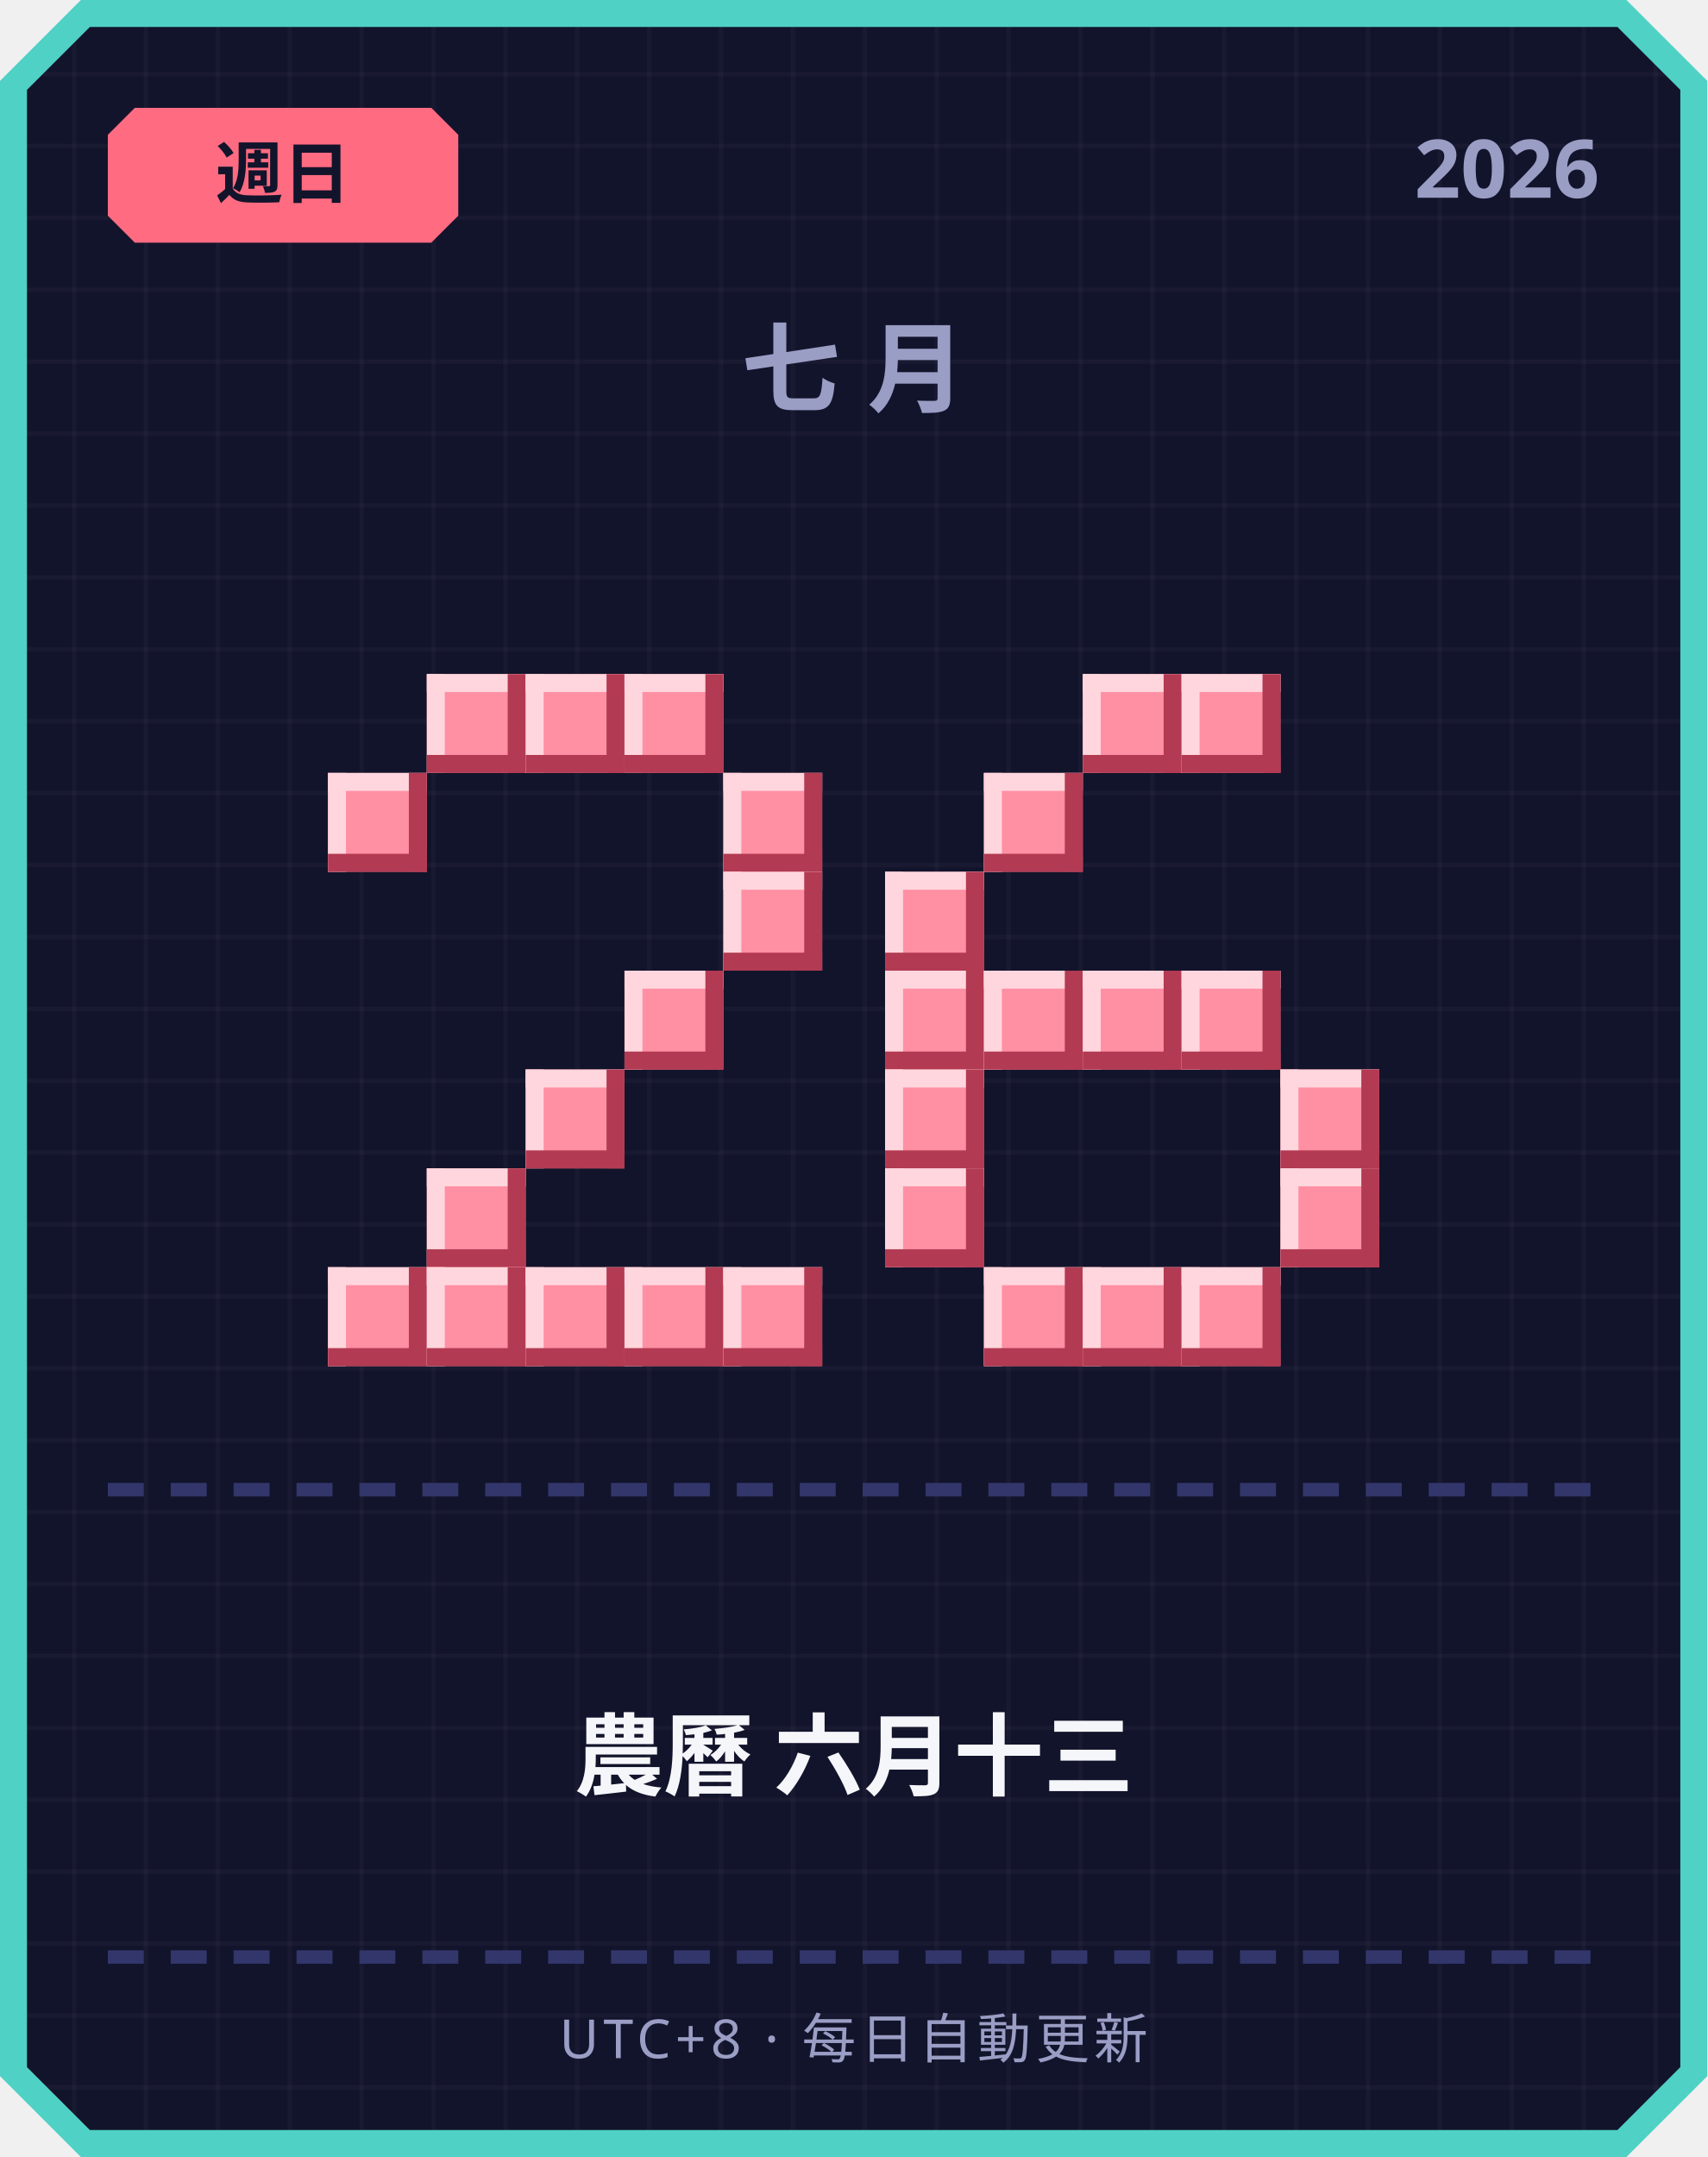
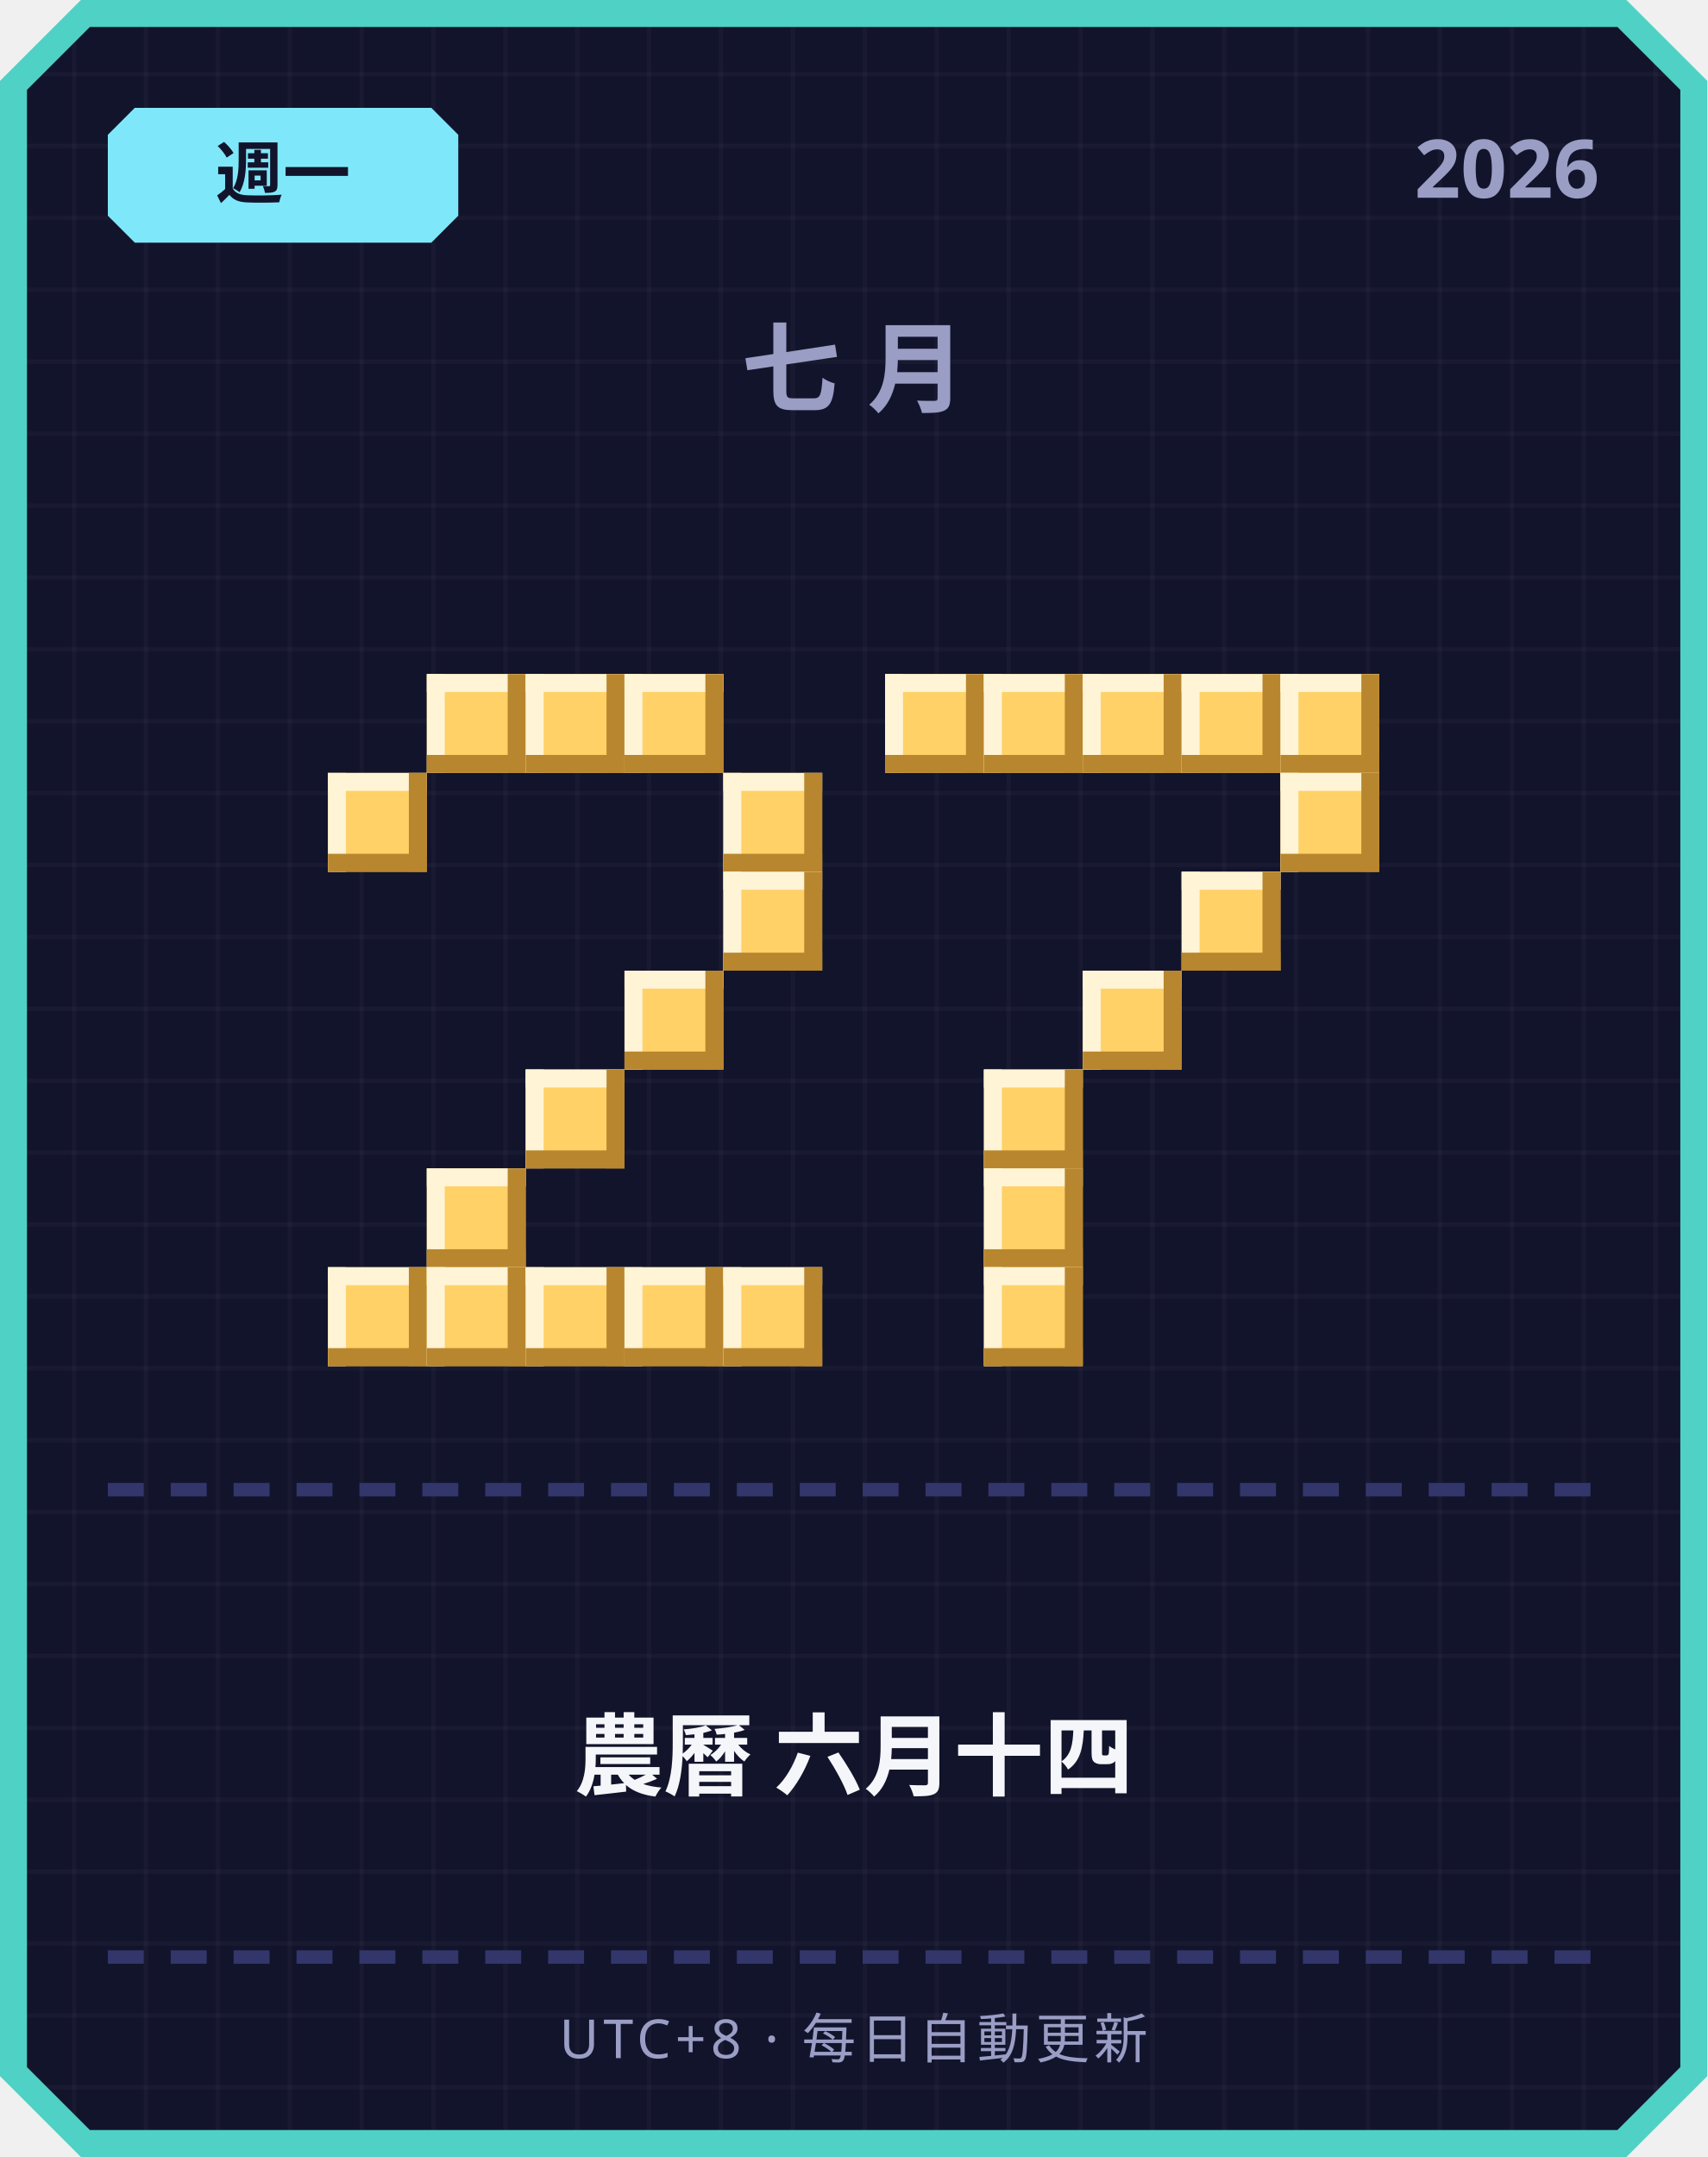
<svg xmlns="http://www.w3.org/2000/svg" width="380" height="480" viewBox="0 0 380 480">
  <defs>
    <pattern id="grid" width="16" height="16" patternUnits="userSpaceOnUse">
      <rect width="16" height="16" fill="#12142b" />
      <rect width="1" height="16" fill="#ffffff" opacity="0.03" />
      <rect width="16" height="1" fill="#ffffff" opacity="0.03" />
    </pattern>
  </defs>
  <path d="M 18,0 L 362,0 L 380,18 L 380,462 L 362,480 L 18,480 L 0,462 L 0,18 Z" fill="#4fd1c5" />
  <path d="M 20,6 L 360,6 L 374,20 L 374,460 L 360,474 L 20,474 L 6,460 L 6,20 Z" fill="url(#grid)" />
-   <path d="M 30,24 L 96,24 L 102,30 L 102,48 L 96,54 L 30,54 L 24,48 L 24,30 Z" fill="#ff6b81" />
-   <text x="63" y="44" text-anchor="middle" font-family="'Segoe UI', sans-serif" font-size="15" font-weight="700" fill="#12142b">週日</text>
+   <path d="M 30,24 L 96,24 L 102,30 L 102,48 L 96,54 L 30,54 L 24,48 L 24,30 Z" fill="#7ee8fa" />
+   <text x="63" y="44" text-anchor="middle" font-family="'Segoe UI', sans-serif" font-size="15" font-weight="700" fill="#12142b">週一</text>
  <text x="356" y="44" text-anchor="end" font-family="'Segoe UI', sans-serif" font-size="18" font-weight="700" fill="#9a9dc4">2026</text>
  <text x="190" y="90" text-anchor="middle" font-family="'Segoe UI', sans-serif" font-size="22" font-weight="700" letter-spacing="6" fill="#9a9dc4">七月</text>
-   <rect x="95" y="150" width="22" height="22" fill="#ff8fa3" />
-   <rect x="95" y="150" width="22" height="4" fill="#ffd6dd" />
-   <rect x="95" y="150" width="4" height="22" fill="#ffd6dd" />
-   <rect x="95" y="168" width="22" height="4" fill="#b23a52" />
-   <rect x="113" y="150" width="4" height="22" fill="#b23a52" />
-   <rect x="117" y="150" width="22" height="22" fill="#ff8fa3" />
-   <rect x="117" y="150" width="22" height="4" fill="#ffd6dd" />
-   <rect x="117" y="150" width="4" height="22" fill="#ffd6dd" />
-   <rect x="117" y="168" width="22" height="4" fill="#b23a52" />
-   <rect x="135" y="150" width="4" height="22" fill="#b23a52" />
-   <rect x="139" y="150" width="22" height="22" fill="#ff8fa3" />
-   <rect x="139" y="150" width="22" height="4" fill="#ffd6dd" />
-   <rect x="139" y="150" width="4" height="22" fill="#ffd6dd" />
-   <rect x="139" y="168" width="22" height="4" fill="#b23a52" />
-   <rect x="157" y="150" width="4" height="22" fill="#b23a52" />
-   <rect x="73" y="172" width="22" height="22" fill="#ff8fa3" />
-   <rect x="73" y="172" width="22" height="4" fill="#ffd6dd" />
-   <rect x="73" y="172" width="4" height="22" fill="#ffd6dd" />
-   <rect x="73" y="190" width="22" height="4" fill="#b23a52" />
-   <rect x="91" y="172" width="4" height="22" fill="#b23a52" />
-   <rect x="161" y="172" width="22" height="22" fill="#ff8fa3" />
-   <rect x="161" y="172" width="22" height="4" fill="#ffd6dd" />
-   <rect x="161" y="172" width="4" height="22" fill="#ffd6dd" />
-   <rect x="161" y="190" width="22" height="4" fill="#b23a52" />
-   <rect x="179" y="172" width="4" height="22" fill="#b23a52" />
-   <rect x="161" y="194" width="22" height="22" fill="#ff8fa3" />
-   <rect x="161" y="194" width="22" height="4" fill="#ffd6dd" />
-   <rect x="161" y="194" width="4" height="22" fill="#ffd6dd" />
-   <rect x="161" y="212" width="22" height="4" fill="#b23a52" />
-   <rect x="179" y="194" width="4" height="22" fill="#b23a52" />
-   <rect x="139" y="216" width="22" height="22" fill="#ff8fa3" />
-   <rect x="139" y="216" width="22" height="4" fill="#ffd6dd" />
-   <rect x="139" y="216" width="4" height="22" fill="#ffd6dd" />
-   <rect x="139" y="234" width="22" height="4" fill="#b23a52" />
-   <rect x="157" y="216" width="4" height="22" fill="#b23a52" />
-   <rect x="117" y="238" width="22" height="22" fill="#ff8fa3" />
-   <rect x="117" y="238" width="22" height="4" fill="#ffd6dd" />
-   <rect x="117" y="238" width="4" height="22" fill="#ffd6dd" />
-   <rect x="117" y="256" width="22" height="4" fill="#b23a52" />
-   <rect x="135" y="238" width="4" height="22" fill="#b23a52" />
-   <rect x="95" y="260" width="22" height="22" fill="#ff8fa3" />
-   <rect x="95" y="260" width="22" height="4" fill="#ffd6dd" />
-   <rect x="95" y="260" width="4" height="22" fill="#ffd6dd" />
-   <rect x="95" y="278" width="22" height="4" fill="#b23a52" />
-   <rect x="113" y="260" width="4" height="22" fill="#b23a52" />
-   <rect x="73" y="282" width="22" height="22" fill="#ff8fa3" />
-   <rect x="73" y="282" width="22" height="4" fill="#ffd6dd" />
-   <rect x="73" y="282" width="4" height="22" fill="#ffd6dd" />
-   <rect x="73" y="300" width="22" height="4" fill="#b23a52" />
-   <rect x="91" y="282" width="4" height="22" fill="#b23a52" />
-   <rect x="95" y="282" width="22" height="22" fill="#ff8fa3" />
-   <rect x="95" y="282" width="22" height="4" fill="#ffd6dd" />
-   <rect x="95" y="282" width="4" height="22" fill="#ffd6dd" />
-   <rect x="95" y="300" width="22" height="4" fill="#b23a52" />
-   <rect x="113" y="282" width="4" height="22" fill="#b23a52" />
-   <rect x="117" y="282" width="22" height="22" fill="#ff8fa3" />
-   <rect x="117" y="282" width="22" height="4" fill="#ffd6dd" />
-   <rect x="117" y="282" width="4" height="22" fill="#ffd6dd" />
-   <rect x="117" y="300" width="22" height="4" fill="#b23a52" />
-   <rect x="135" y="282" width="4" height="22" fill="#b23a52" />
-   <rect x="139" y="282" width="22" height="22" fill="#ff8fa3" />
-   <rect x="139" y="282" width="22" height="4" fill="#ffd6dd" />
-   <rect x="139" y="282" width="4" height="22" fill="#ffd6dd" />
-   <rect x="139" y="300" width="22" height="4" fill="#b23a52" />
-   <rect x="157" y="282" width="4" height="22" fill="#b23a52" />
-   <rect x="161" y="282" width="22" height="22" fill="#ff8fa3" />
-   <rect x="161" y="282" width="22" height="4" fill="#ffd6dd" />
-   <rect x="161" y="282" width="4" height="22" fill="#ffd6dd" />
-   <rect x="161" y="300" width="22" height="4" fill="#b23a52" />
-   <rect x="179" y="282" width="4" height="22" fill="#b23a52" />
-   <rect x="241" y="150" width="22" height="22" fill="#ff8fa3" />
-   <rect x="241" y="150" width="22" height="4" fill="#ffd6dd" />
-   <rect x="241" y="150" width="4" height="22" fill="#ffd6dd" />
-   <rect x="241" y="168" width="22" height="4" fill="#b23a52" />
-   <rect x="259" y="150" width="4" height="22" fill="#b23a52" />
-   <rect x="263" y="150" width="22" height="22" fill="#ff8fa3" />
-   <rect x="263" y="150" width="22" height="4" fill="#ffd6dd" />
-   <rect x="263" y="150" width="4" height="22" fill="#ffd6dd" />
-   <rect x="263" y="168" width="22" height="4" fill="#b23a52" />
-   <rect x="281" y="150" width="4" height="22" fill="#b23a52" />
-   <rect x="219" y="172" width="22" height="22" fill="#ff8fa3" />
-   <rect x="219" y="172" width="22" height="4" fill="#ffd6dd" />
-   <rect x="219" y="172" width="4" height="22" fill="#ffd6dd" />
-   <rect x="219" y="190" width="22" height="4" fill="#b23a52" />
-   <rect x="237" y="172" width="4" height="22" fill="#b23a52" />
-   <rect x="197" y="194" width="22" height="22" fill="#ff8fa3" />
-   <rect x="197" y="194" width="22" height="4" fill="#ffd6dd" />
-   <rect x="197" y="194" width="4" height="22" fill="#ffd6dd" />
-   <rect x="197" y="212" width="22" height="4" fill="#b23a52" />
-   <rect x="215" y="194" width="4" height="22" fill="#b23a52" />
-   <rect x="197" y="216" width="22" height="22" fill="#ff8fa3" />
-   <rect x="197" y="216" width="22" height="4" fill="#ffd6dd" />
-   <rect x="197" y="216" width="4" height="22" fill="#ffd6dd" />
-   <rect x="197" y="234" width="22" height="4" fill="#b23a52" />
-   <rect x="215" y="216" width="4" height="22" fill="#b23a52" />
-   <rect x="219" y="216" width="22" height="22" fill="#ff8fa3" />
-   <rect x="219" y="216" width="22" height="4" fill="#ffd6dd" />
-   <rect x="219" y="216" width="4" height="22" fill="#ffd6dd" />
-   <rect x="219" y="234" width="22" height="4" fill="#b23a52" />
-   <rect x="237" y="216" width="4" height="22" fill="#b23a52" />
-   <rect x="241" y="216" width="22" height="22" fill="#ff8fa3" />
-   <rect x="241" y="216" width="22" height="4" fill="#ffd6dd" />
-   <rect x="241" y="216" width="4" height="22" fill="#ffd6dd" />
-   <rect x="241" y="234" width="22" height="4" fill="#b23a52" />
-   <rect x="259" y="216" width="4" height="22" fill="#b23a52" />
-   <rect x="263" y="216" width="22" height="22" fill="#ff8fa3" />
-   <rect x="263" y="216" width="22" height="4" fill="#ffd6dd" />
-   <rect x="263" y="216" width="4" height="22" fill="#ffd6dd" />
-   <rect x="263" y="234" width="22" height="4" fill="#b23a52" />
-   <rect x="281" y="216" width="4" height="22" fill="#b23a52" />
-   <rect x="197" y="238" width="22" height="22" fill="#ff8fa3" />
-   <rect x="197" y="238" width="22" height="4" fill="#ffd6dd" />
-   <rect x="197" y="238" width="4" height="22" fill="#ffd6dd" />
-   <rect x="197" y="256" width="22" height="4" fill="#b23a52" />
-   <rect x="215" y="238" width="4" height="22" fill="#b23a52" />
-   <rect x="285" y="238" width="22" height="22" fill="#ff8fa3" />
-   <rect x="285" y="238" width="22" height="4" fill="#ffd6dd" />
-   <rect x="285" y="238" width="4" height="22" fill="#ffd6dd" />
-   <rect x="285" y="256" width="22" height="4" fill="#b23a52" />
-   <rect x="303" y="238" width="4" height="22" fill="#b23a52" />
-   <rect x="197" y="260" width="22" height="22" fill="#ff8fa3" />
-   <rect x="197" y="260" width="22" height="4" fill="#ffd6dd" />
-   <rect x="197" y="260" width="4" height="22" fill="#ffd6dd" />
-   <rect x="197" y="278" width="22" height="4" fill="#b23a52" />
-   <rect x="215" y="260" width="4" height="22" fill="#b23a52" />
-   <rect x="285" y="260" width="22" height="22" fill="#ff8fa3" />
-   <rect x="285" y="260" width="22" height="4" fill="#ffd6dd" />
-   <rect x="285" y="260" width="4" height="22" fill="#ffd6dd" />
-   <rect x="285" y="278" width="22" height="4" fill="#b23a52" />
-   <rect x="303" y="260" width="4" height="22" fill="#b23a52" />
-   <rect x="219" y="282" width="22" height="22" fill="#ff8fa3" />
-   <rect x="219" y="282" width="22" height="4" fill="#ffd6dd" />
-   <rect x="219" y="282" width="4" height="22" fill="#ffd6dd" />
-   <rect x="219" y="300" width="22" height="4" fill="#b23a52" />
-   <rect x="237" y="282" width="4" height="22" fill="#b23a52" />
-   <rect x="241" y="282" width="22" height="22" fill="#ff8fa3" />
-   <rect x="241" y="282" width="22" height="4" fill="#ffd6dd" />
-   <rect x="241" y="282" width="4" height="22" fill="#ffd6dd" />
-   <rect x="241" y="300" width="22" height="4" fill="#b23a52" />
-   <rect x="259" y="282" width="4" height="22" fill="#b23a52" />
-   <rect x="263" y="282" width="22" height="22" fill="#ff8fa3" />
-   <rect x="263" y="282" width="22" height="4" fill="#ffd6dd" />
-   <rect x="263" y="282" width="4" height="22" fill="#ffd6dd" />
-   <rect x="263" y="300" width="22" height="4" fill="#b23a52" />
-   <rect x="281" y="282" width="4" height="22" fill="#b23a52" />
+   <rect x="95" y="150" width="22" height="22" fill="#ffd166" />
+   <rect x="95" y="150" width="22" height="4" fill="#fff4d6" />
+   <rect x="95" y="150" width="4" height="22" fill="#fff4d6" />
+   <rect x="95" y="168" width="22" height="4" fill="#b8862e" />
+   <rect x="113" y="150" width="4" height="22" fill="#b8862e" />
+   <rect x="117" y="150" width="22" height="22" fill="#ffd166" />
+   <rect x="117" y="150" width="22" height="4" fill="#fff4d6" />
+   <rect x="117" y="150" width="4" height="22" fill="#fff4d6" />
+   <rect x="117" y="168" width="22" height="4" fill="#b8862e" />
+   <rect x="135" y="150" width="4" height="22" fill="#b8862e" />
+   <rect x="139" y="150" width="22" height="22" fill="#ffd166" />
+   <rect x="139" y="150" width="22" height="4" fill="#fff4d6" />
+   <rect x="139" y="150" width="4" height="22" fill="#fff4d6" />
+   <rect x="139" y="168" width="22" height="4" fill="#b8862e" />
+   <rect x="157" y="150" width="4" height="22" fill="#b8862e" />
+   <rect x="73" y="172" width="22" height="22" fill="#ffd166" />
+   <rect x="73" y="172" width="22" height="4" fill="#fff4d6" />
+   <rect x="73" y="172" width="4" height="22" fill="#fff4d6" />
+   <rect x="73" y="190" width="22" height="4" fill="#b8862e" />
+   <rect x="91" y="172" width="4" height="22" fill="#b8862e" />
+   <rect x="161" y="172" width="22" height="22" fill="#ffd166" />
+   <rect x="161" y="172" width="22" height="4" fill="#fff4d6" />
+   <rect x="161" y="172" width="4" height="22" fill="#fff4d6" />
+   <rect x="161" y="190" width="22" height="4" fill="#b8862e" />
+   <rect x="179" y="172" width="4" height="22" fill="#b8862e" />
+   <rect x="161" y="194" width="22" height="22" fill="#ffd166" />
+   <rect x="161" y="194" width="22" height="4" fill="#fff4d6" />
+   <rect x="161" y="194" width="4" height="22" fill="#fff4d6" />
+   <rect x="161" y="212" width="22" height="4" fill="#b8862e" />
+   <rect x="179" y="194" width="4" height="22" fill="#b8862e" />
+   <rect x="139" y="216" width="22" height="22" fill="#ffd166" />
+   <rect x="139" y="216" width="22" height="4" fill="#fff4d6" />
+   <rect x="139" y="216" width="4" height="22" fill="#fff4d6" />
+   <rect x="139" y="234" width="22" height="4" fill="#b8862e" />
+   <rect x="157" y="216" width="4" height="22" fill="#b8862e" />
+   <rect x="117" y="238" width="22" height="22" fill="#ffd166" />
+   <rect x="117" y="238" width="22" height="4" fill="#fff4d6" />
+   <rect x="117" y="238" width="4" height="22" fill="#fff4d6" />
+   <rect x="117" y="256" width="22" height="4" fill="#b8862e" />
+   <rect x="135" y="238" width="4" height="22" fill="#b8862e" />
+   <rect x="95" y="260" width="22" height="22" fill="#ffd166" />
+   <rect x="95" y="260" width="22" height="4" fill="#fff4d6" />
+   <rect x="95" y="260" width="4" height="22" fill="#fff4d6" />
+   <rect x="95" y="278" width="22" height="4" fill="#b8862e" />
+   <rect x="113" y="260" width="4" height="22" fill="#b8862e" />
+   <rect x="73" y="282" width="22" height="22" fill="#ffd166" />
+   <rect x="73" y="282" width="22" height="4" fill="#fff4d6" />
+   <rect x="73" y="282" width="4" height="22" fill="#fff4d6" />
+   <rect x="73" y="300" width="22" height="4" fill="#b8862e" />
+   <rect x="91" y="282" width="4" height="22" fill="#b8862e" />
+   <rect x="95" y="282" width="22" height="22" fill="#ffd166" />
+   <rect x="95" y="282" width="22" height="4" fill="#fff4d6" />
+   <rect x="95" y="282" width="4" height="22" fill="#fff4d6" />
+   <rect x="95" y="300" width="22" height="4" fill="#b8862e" />
+   <rect x="113" y="282" width="4" height="22" fill="#b8862e" />
+   <rect x="117" y="282" width="22" height="22" fill="#ffd166" />
+   <rect x="117" y="282" width="22" height="4" fill="#fff4d6" />
+   <rect x="117" y="282" width="4" height="22" fill="#fff4d6" />
+   <rect x="117" y="300" width="22" height="4" fill="#b8862e" />
+   <rect x="135" y="282" width="4" height="22" fill="#b8862e" />
+   <rect x="139" y="282" width="22" height="22" fill="#ffd166" />
+   <rect x="139" y="282" width="22" height="4" fill="#fff4d6" />
+   <rect x="139" y="282" width="4" height="22" fill="#fff4d6" />
+   <rect x="139" y="300" width="22" height="4" fill="#b8862e" />
+   <rect x="157" y="282" width="4" height="22" fill="#b8862e" />
+   <rect x="161" y="282" width="22" height="22" fill="#ffd166" />
+   <rect x="161" y="282" width="22" height="4" fill="#fff4d6" />
+   <rect x="161" y="282" width="4" height="22" fill="#fff4d6" />
+   <rect x="161" y="300" width="22" height="4" fill="#b8862e" />
+   <rect x="179" y="282" width="4" height="22" fill="#b8862e" />
+   <rect x="197" y="150" width="22" height="22" fill="#ffd166" />
+   <rect x="197" y="150" width="22" height="4" fill="#fff4d6" />
+   <rect x="197" y="150" width="4" height="22" fill="#fff4d6" />
+   <rect x="197" y="168" width="22" height="4" fill="#b8862e" />
+   <rect x="215" y="150" width="4" height="22" fill="#b8862e" />
+   <rect x="219" y="150" width="22" height="22" fill="#ffd166" />
+   <rect x="219" y="150" width="22" height="4" fill="#fff4d6" />
+   <rect x="219" y="150" width="4" height="22" fill="#fff4d6" />
+   <rect x="219" y="168" width="22" height="4" fill="#b8862e" />
+   <rect x="237" y="150" width="4" height="22" fill="#b8862e" />
+   <rect x="241" y="150" width="22" height="22" fill="#ffd166" />
+   <rect x="241" y="150" width="22" height="4" fill="#fff4d6" />
+   <rect x="241" y="150" width="4" height="22" fill="#fff4d6" />
+   <rect x="241" y="168" width="22" height="4" fill="#b8862e" />
+   <rect x="259" y="150" width="4" height="22" fill="#b8862e" />
+   <rect x="263" y="150" width="22" height="22" fill="#ffd166" />
+   <rect x="263" y="150" width="22" height="4" fill="#fff4d6" />
+   <rect x="263" y="150" width="4" height="22" fill="#fff4d6" />
+   <rect x="263" y="168" width="22" height="4" fill="#b8862e" />
+   <rect x="281" y="150" width="4" height="22" fill="#b8862e" />
+   <rect x="285" y="150" width="22" height="22" fill="#ffd166" />
+   <rect x="285" y="150" width="22" height="4" fill="#fff4d6" />
+   <rect x="285" y="150" width="4" height="22" fill="#fff4d6" />
+   <rect x="285" y="168" width="22" height="4" fill="#b8862e" />
+   <rect x="303" y="150" width="4" height="22" fill="#b8862e" />
+   <rect x="285" y="172" width="22" height="22" fill="#ffd166" />
+   <rect x="285" y="172" width="22" height="4" fill="#fff4d6" />
+   <rect x="285" y="172" width="4" height="22" fill="#fff4d6" />
+   <rect x="285" y="190" width="22" height="4" fill="#b8862e" />
+   <rect x="303" y="172" width="4" height="22" fill="#b8862e" />
+   <rect x="263" y="194" width="22" height="22" fill="#ffd166" />
+   <rect x="263" y="194" width="22" height="4" fill="#fff4d6" />
+   <rect x="263" y="194" width="4" height="22" fill="#fff4d6" />
+   <rect x="263" y="212" width="22" height="4" fill="#b8862e" />
+   <rect x="281" y="194" width="4" height="22" fill="#b8862e" />
+   <rect x="241" y="216" width="22" height="22" fill="#ffd166" />
+   <rect x="241" y="216" width="22" height="4" fill="#fff4d6" />
+   <rect x="241" y="216" width="4" height="22" fill="#fff4d6" />
+   <rect x="241" y="234" width="22" height="4" fill="#b8862e" />
+   <rect x="259" y="216" width="4" height="22" fill="#b8862e" />
+   <rect x="219" y="238" width="22" height="22" fill="#ffd166" />
+   <rect x="219" y="238" width="22" height="4" fill="#fff4d6" />
+   <rect x="219" y="238" width="4" height="22" fill="#fff4d6" />
+   <rect x="219" y="256" width="22" height="4" fill="#b8862e" />
+   <rect x="237" y="238" width="4" height="22" fill="#b8862e" />
+   <rect x="219" y="260" width="22" height="22" fill="#ffd166" />
+   <rect x="219" y="260" width="22" height="4" fill="#fff4d6" />
+   <rect x="219" y="260" width="4" height="22" fill="#fff4d6" />
+   <rect x="219" y="278" width="22" height="4" fill="#b8862e" />
+   <rect x="237" y="260" width="4" height="22" fill="#b8862e" />
+   <rect x="219" y="282" width="22" height="22" fill="#ffd166" />
+   <rect x="219" y="282" width="22" height="4" fill="#fff4d6" />
+   <rect x="219" y="282" width="4" height="22" fill="#fff4d6" />
+   <rect x="219" y="300" width="22" height="4" fill="#b8862e" />
+   <rect x="237" y="282" width="4" height="22" fill="#b8862e" />
  <rect x="24" y="330" width="8" height="3" fill="#33366b" />
  <rect x="38" y="330" width="8" height="3" fill="#33366b" />
  <rect x="52" y="330" width="8" height="3" fill="#33366b" />
  <rect x="66" y="330" width="8" height="3" fill="#33366b" />
  <rect x="80" y="330" width="8" height="3" fill="#33366b" />
  <rect x="94" y="330" width="8" height="3" fill="#33366b" />
  <rect x="108" y="330" width="8" height="3" fill="#33366b" />
  <rect x="122" y="330" width="8" height="3" fill="#33366b" />
  <rect x="136" y="330" width="8" height="3" fill="#33366b" />
  <rect x="150" y="330" width="8" height="3" fill="#33366b" />
  <rect x="164" y="330" width="8" height="3" fill="#33366b" />
  <rect x="178" y="330" width="8" height="3" fill="#33366b" />
  <rect x="192" y="330" width="8" height="3" fill="#33366b" />
  <rect x="206" y="330" width="8" height="3" fill="#33366b" />
  <rect x="220" y="330" width="8" height="3" fill="#33366b" />
  <rect x="234" y="330" width="8" height="3" fill="#33366b" />
  <rect x="248" y="330" width="8" height="3" fill="#33366b" />
  <rect x="262" y="330" width="8" height="3" fill="#33366b" />
  <rect x="276" y="330" width="8" height="3" fill="#33366b" />
  <rect x="290" y="330" width="8" height="3" fill="#33366b" />
  <rect x="304" y="330" width="8" height="3" fill="#33366b" />
  <rect x="318" y="330" width="8" height="3" fill="#33366b" />
  <rect x="332" y="330" width="8" height="3" fill="#33366b" />
  <rect x="346" y="330" width="8" height="3" fill="#33366b" />
-   <text x="190" y="398" text-anchor="middle" font-family="'Segoe UI', 'Microsoft JhengHei', sans-serif" font-size="20" font-weight="700" fill="#f5f6fa">農曆 六月十三</text>
+   <text x="190" y="398" text-anchor="middle" font-family="'Segoe UI', 'Microsoft JhengHei', sans-serif" font-size="20" font-weight="700" fill="#f5f6fa">農曆 六月十四</text>
  <rect x="24" y="434" width="8" height="3" fill="#33366b" />
  <rect x="38" y="434" width="8" height="3" fill="#33366b" />
  <rect x="52" y="434" width="8" height="3" fill="#33366b" />
  <rect x="66" y="434" width="8" height="3" fill="#33366b" />
  <rect x="80" y="434" width="8" height="3" fill="#33366b" />
  <rect x="94" y="434" width="8" height="3" fill="#33366b" />
  <rect x="108" y="434" width="8" height="3" fill="#33366b" />
  <rect x="122" y="434" width="8" height="3" fill="#33366b" />
  <rect x="136" y="434" width="8" height="3" fill="#33366b" />
  <rect x="150" y="434" width="8" height="3" fill="#33366b" />
  <rect x="164" y="434" width="8" height="3" fill="#33366b" />
  <rect x="178" y="434" width="8" height="3" fill="#33366b" />
  <rect x="192" y="434" width="8" height="3" fill="#33366b" />
  <rect x="206" y="434" width="8" height="3" fill="#33366b" />
  <rect x="220" y="434" width="8" height="3" fill="#33366b" />
  <rect x="234" y="434" width="8" height="3" fill="#33366b" />
  <rect x="248" y="434" width="8" height="3" fill="#33366b" />
  <rect x="262" y="434" width="8" height="3" fill="#33366b" />
  <rect x="276" y="434" width="8" height="3" fill="#33366b" />
  <rect x="290" y="434" width="8" height="3" fill="#33366b" />
  <rect x="304" y="434" width="8" height="3" fill="#33366b" />
  <rect x="318" y="434" width="8" height="3" fill="#33366b" />
  <rect x="332" y="434" width="8" height="3" fill="#33366b" />
  <rect x="346" y="434" width="8" height="3" fill="#33366b" />
  <text x="190" y="458" text-anchor="middle" font-family="'Segoe UI', sans-serif" font-size="12" letter-spacing="1" fill="#9a9dc4">UTC+8 · 每日自動更新</text>
</svg>
